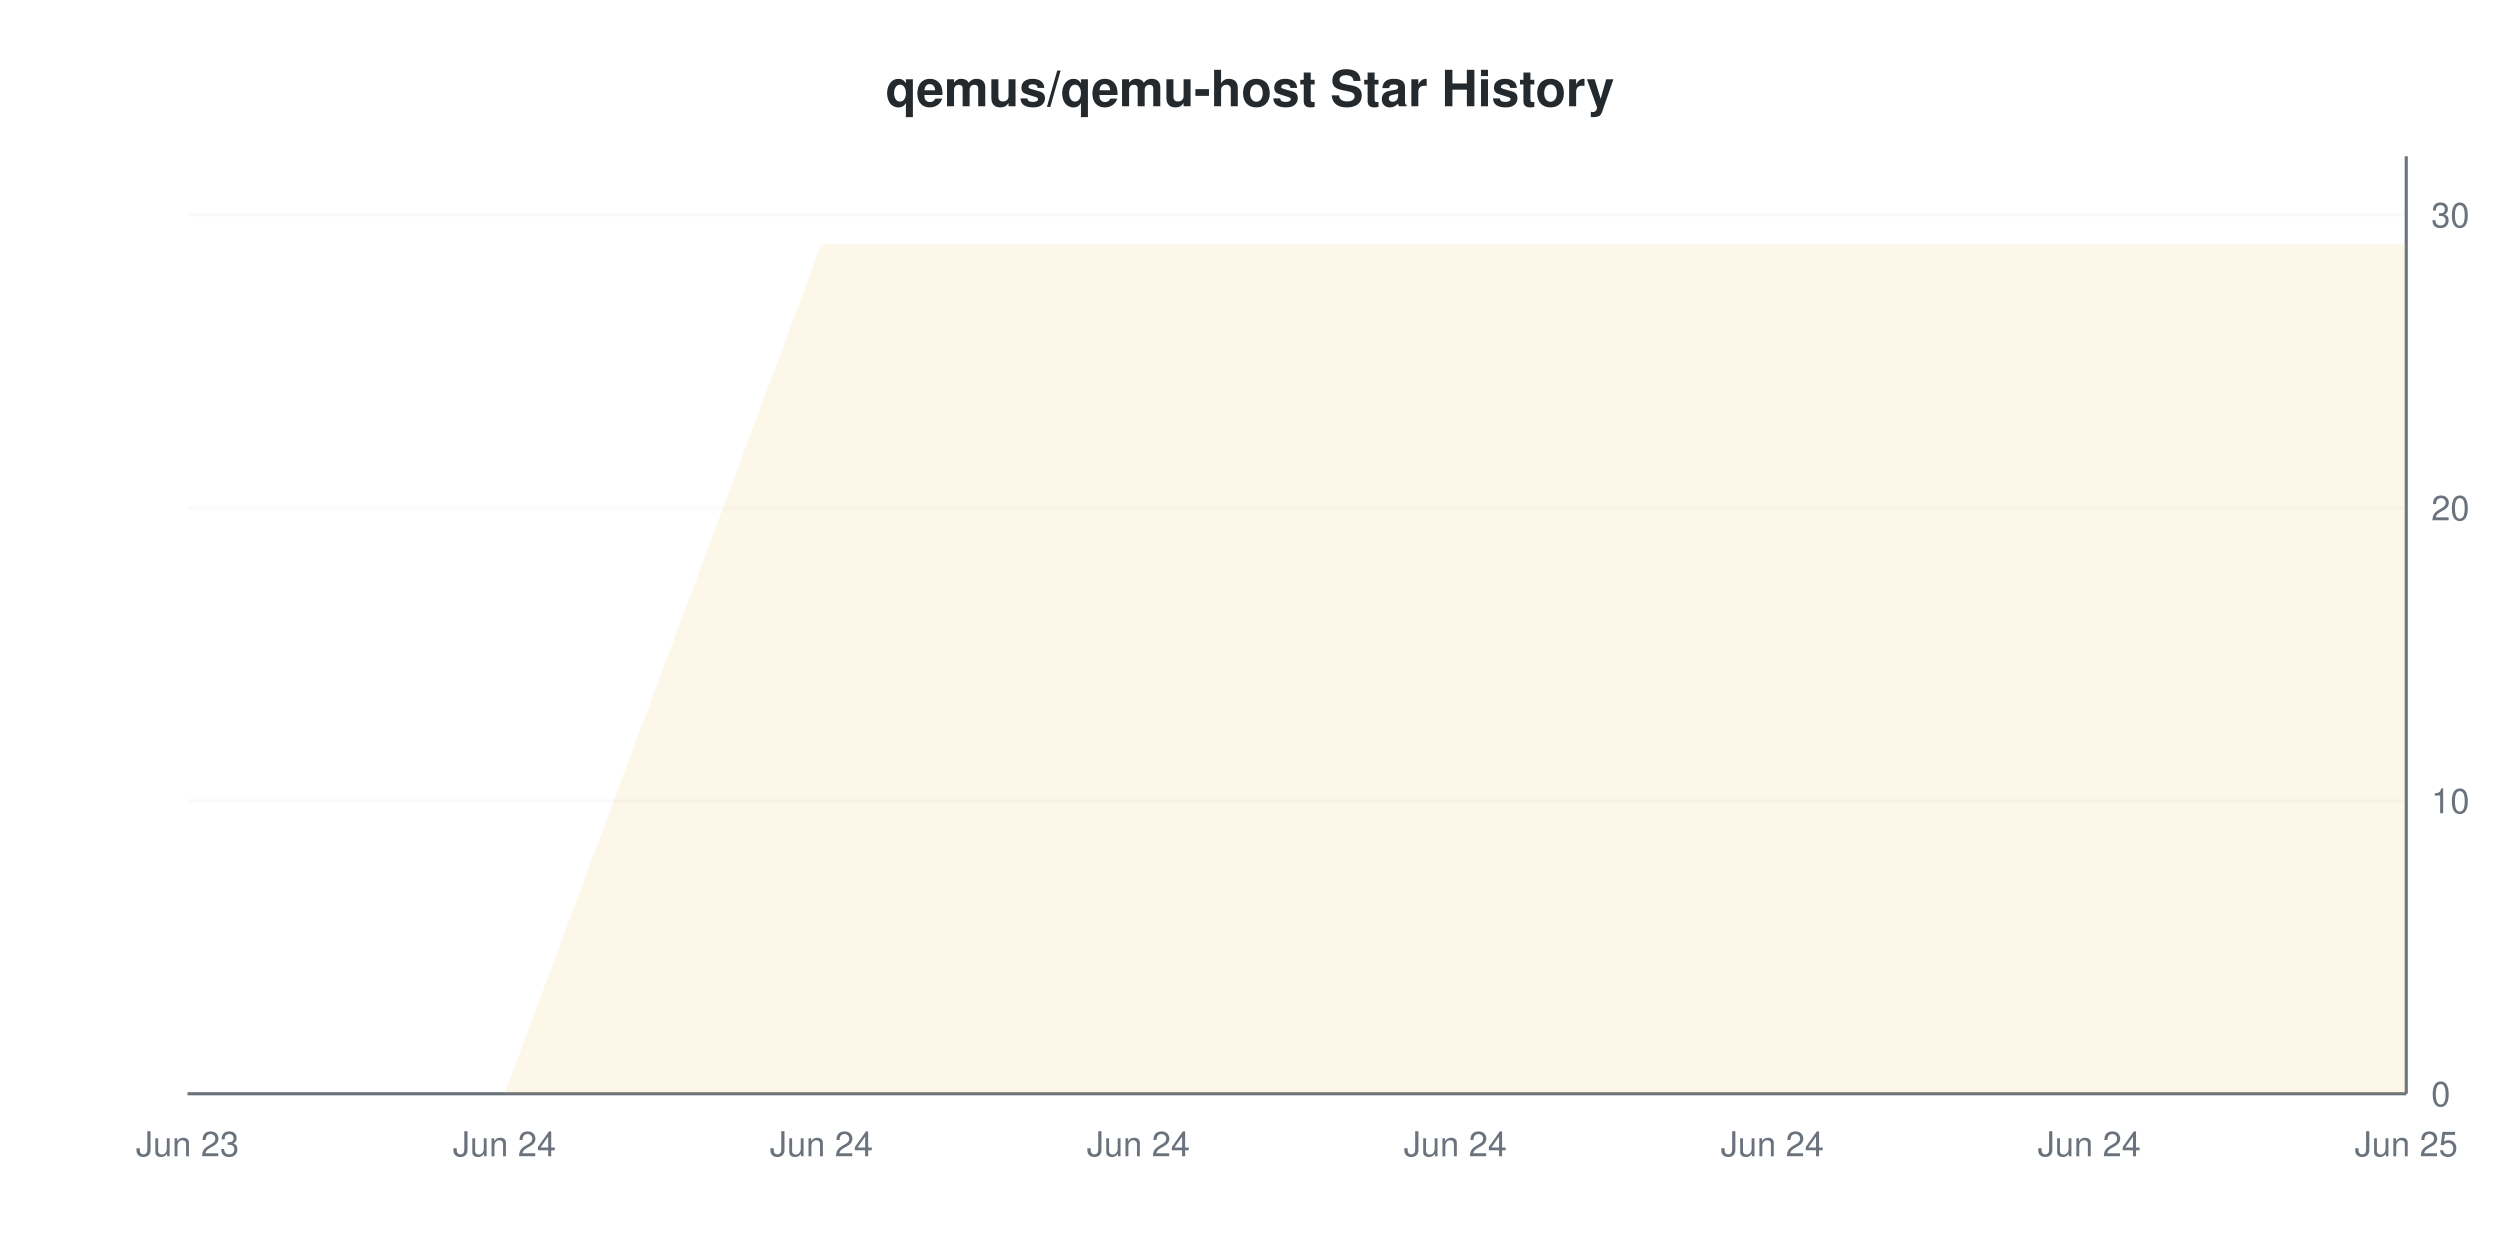
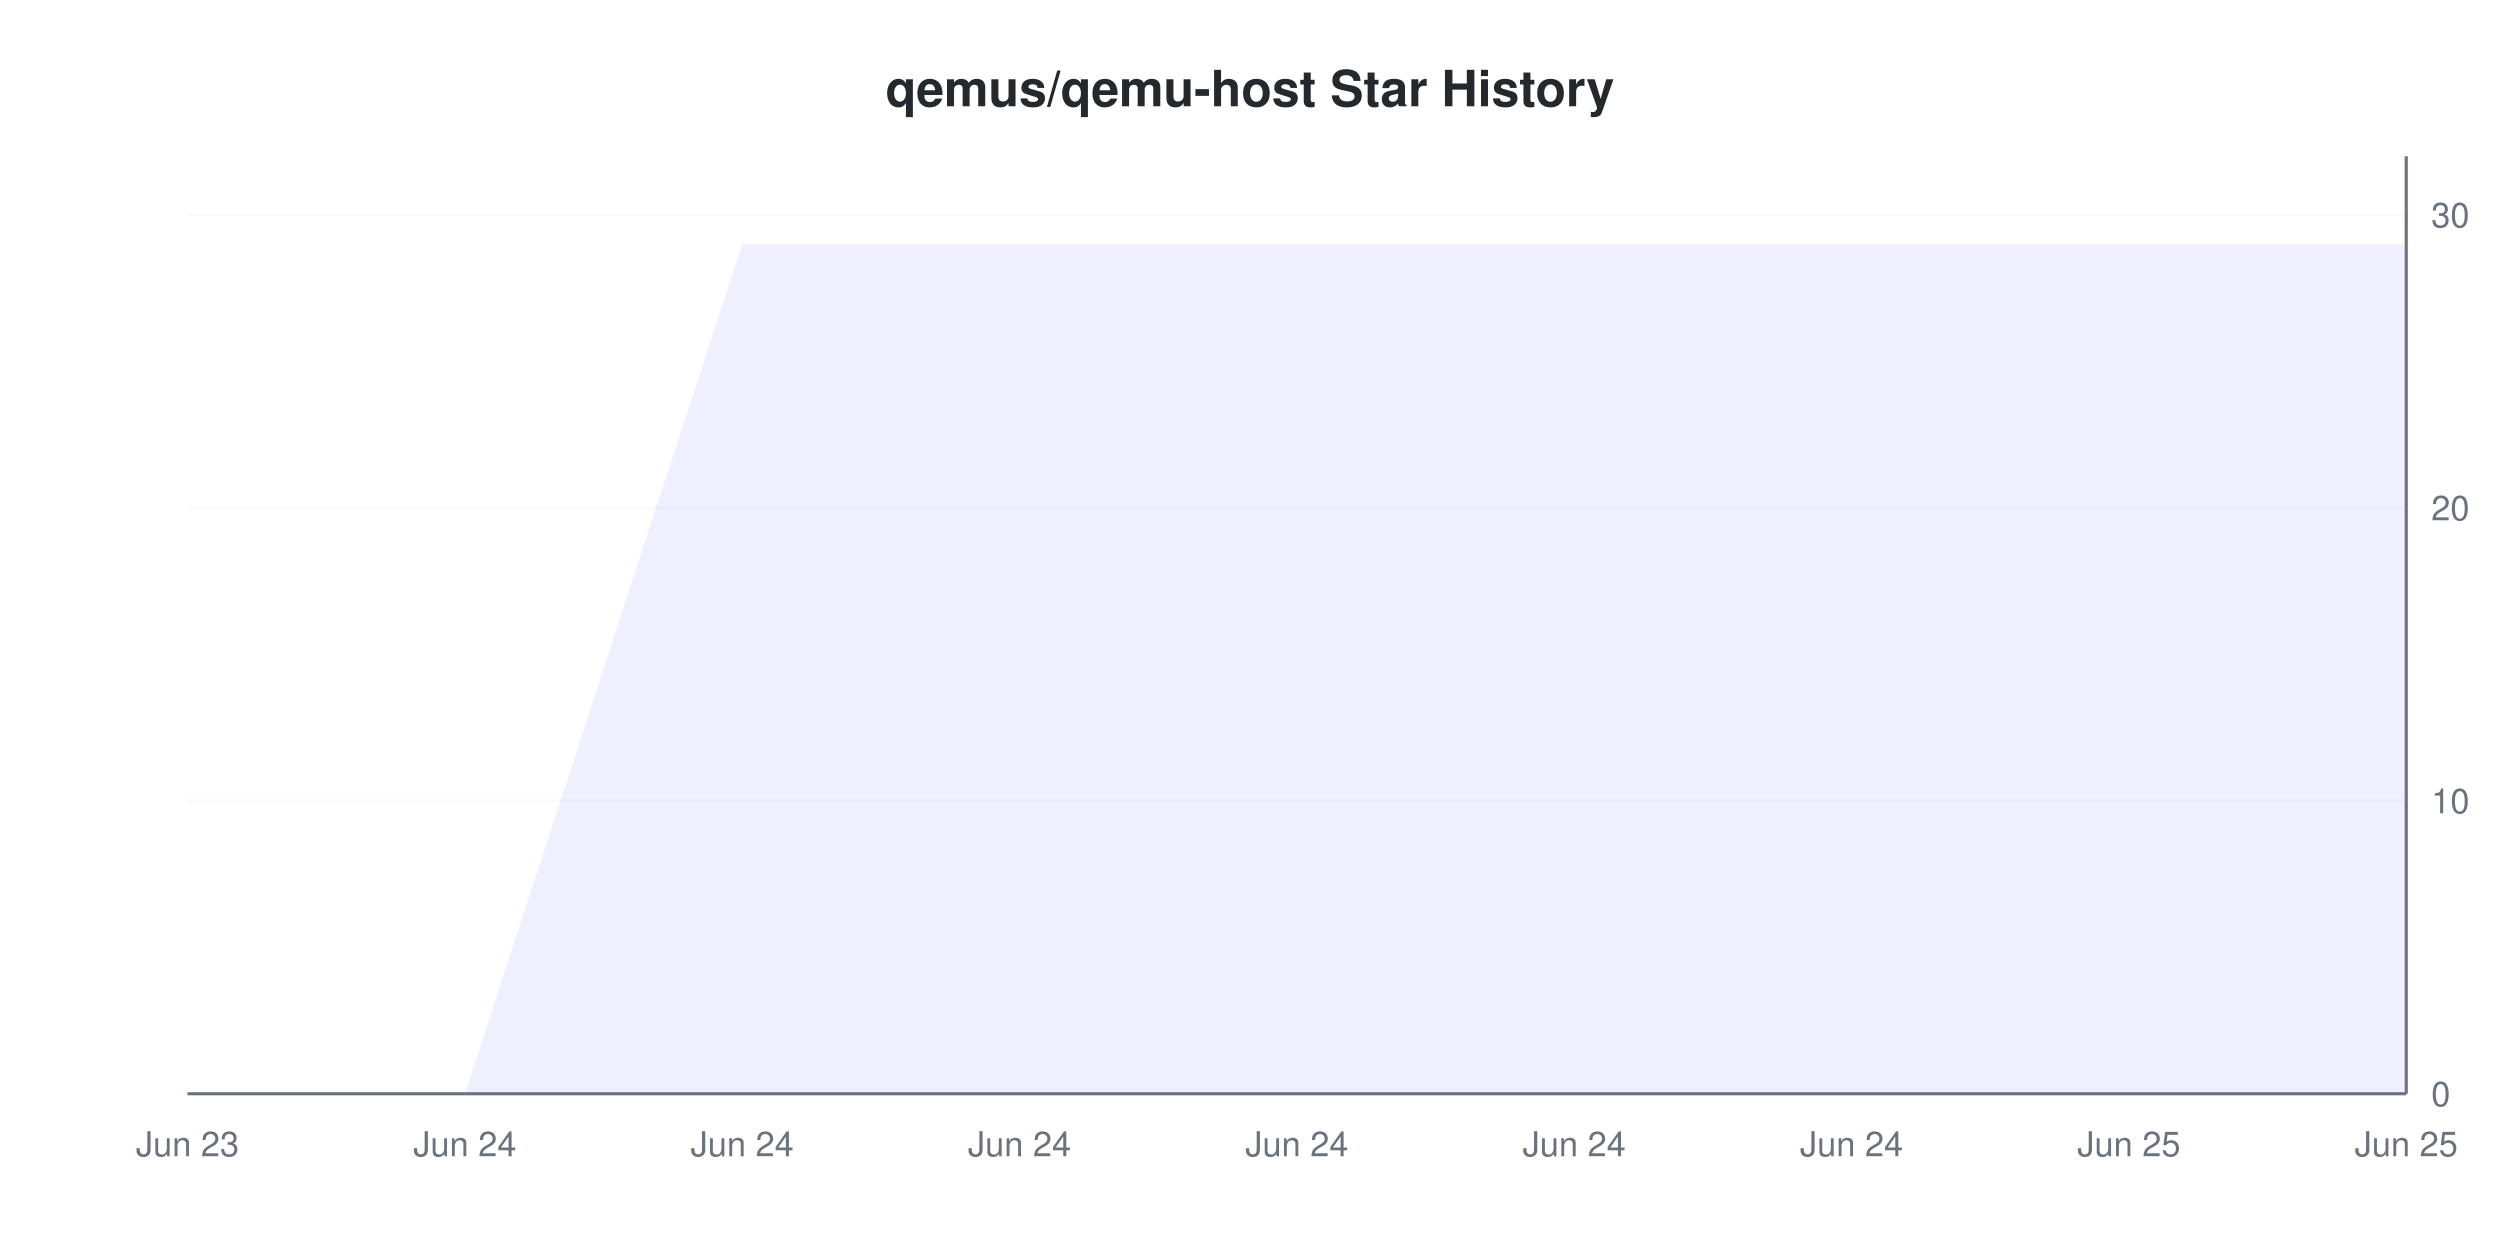
<svg xmlns="http://www.w3.org/2000/svg" viewBox="0 0 800 400" width="800" height="400">
  <style>
    @keyframes drawLine {
      to { stroke-dashoffset: 0; }
    }
    @keyframes fadeInPoint {
      from { opacity: 0; }
      to { opacity: 1; }
    }
    .data-line-0 {
-       stroke-dasharray: 1349;
-       stroke-dashoffset: 1349;
+       stroke-dasharray: 1361;
+       stroke-dashoffset: 1361;
      animation: drawLine 2s ease-out forwards;
    }
    .data-point {
      opacity: 0;
      animation: fadeInPoint 0.5s ease-out forwards;
    }
    .chart-bg { fill: #fff; }
    .chart-text { fill: #24292e; }
    .chart-muted { fill: #6a737d; }
    .chart-grid { stroke: #eee; }
    .chart-axis { stroke: #6a737d; }
    @media (prefers-color-scheme: dark) {
      .chart-bg { fill: #0d1117; }
      .chart-text { fill: #e6edf3; }
      .chart-muted { fill: #8b949e; }
      .chart-grid { stroke: #21262d; }
      .chart-axis { stroke: #8b949e; }
    }
  </style>
  <rect width="800" height="400" class="chart-bg" />
  <text x="400" y="34" text-anchor="middle" class="chart-text" font-size="16" font-weight="bold" font-family="-apple-system, BlinkMacSystemFont, 'Segoe UI', Helvetica, Arial, sans-serif">qemus/qemu-host Star History</text>
  <g class="grid">
    <line x1="60" y1="350" x2="770" y2="350" class="chart-grid" stroke-opacity="0.3" />
    <text x="778" y="354" text-anchor="start" class="chart-muted" font-size="11" font-family="-apple-system, BlinkMacSystemFont, 'Segoe UI', Helvetica, Arial, sans-serif">0</text>
    <line x1="60" y1="256.25" x2="770" y2="256.25" class="chart-grid" stroke-opacity="0.3" />
    <text x="778" y="260.25" text-anchor="start" class="chart-muted" font-size="11" font-family="-apple-system, BlinkMacSystemFont, 'Segoe UI', Helvetica, Arial, sans-serif">10</text>
    <line x1="60" y1="162.5" x2="770" y2="162.5" class="chart-grid" stroke-opacity="0.3" />
    <text x="778" y="166.5" text-anchor="start" class="chart-muted" font-size="11" font-family="-apple-system, BlinkMacSystemFont, 'Segoe UI', Helvetica, Arial, sans-serif">20</text>
    <line x1="60" y1="68.75" x2="770" y2="68.75" class="chart-grid" stroke-opacity="0.3" />
    <text x="778" y="72.75" text-anchor="start" class="chart-muted" font-size="11" font-family="-apple-system, BlinkMacSystemFont, 'Segoe UI', Helvetica, Arial, sans-serif">30</text>
  </g>
  <g class="milestones">
    
  </g>
  <g class="x-axis">
    <text x="60" y="370" text-anchor="middle" class="chart-muted" font-size="11" font-family="-apple-system, BlinkMacSystemFont, 'Segoe UI', Helvetica, Arial, sans-serif">Jun 23</text>
-     <text x="161.429" y="370" text-anchor="middle" class="chart-muted" font-size="11" font-family="-apple-system, BlinkMacSystemFont, 'Segoe UI', Helvetica, Arial, sans-serif">Jun 24</text>
-     <text x="262.857" y="370" text-anchor="middle" class="chart-muted" font-size="11" font-family="-apple-system, BlinkMacSystemFont, 'Segoe UI', Helvetica, Arial, sans-serif">Jun 24</text>
-     <text x="364.286" y="370" text-anchor="middle" class="chart-muted" font-size="11" font-family="-apple-system, BlinkMacSystemFont, 'Segoe UI', Helvetica, Arial, sans-serif">Jun 24</text>
-     <text x="465.714" y="370" text-anchor="middle" class="chart-muted" font-size="11" font-family="-apple-system, BlinkMacSystemFont, 'Segoe UI', Helvetica, Arial, sans-serif">Jun 24</text>
-     <text x="567.143" y="370" text-anchor="middle" class="chart-muted" font-size="11" font-family="-apple-system, BlinkMacSystemFont, 'Segoe UI', Helvetica, Arial, sans-serif">Jun 24</text>
-     <text x="668.571" y="370" text-anchor="middle" class="chart-muted" font-size="11" font-family="-apple-system, BlinkMacSystemFont, 'Segoe UI', Helvetica, Arial, sans-serif">Jun 24</text>
+     <text x="148.75" y="370" text-anchor="middle" class="chart-muted" font-size="11" font-family="-apple-system, BlinkMacSystemFont, 'Segoe UI', Helvetica, Arial, sans-serif">Jun 24</text>
+     <text x="237.5" y="370" text-anchor="middle" class="chart-muted" font-size="11" font-family="-apple-system, BlinkMacSystemFont, 'Segoe UI', Helvetica, Arial, sans-serif">Jun 24</text>
+     <text x="326.25" y="370" text-anchor="middle" class="chart-muted" font-size="11" font-family="-apple-system, BlinkMacSystemFont, 'Segoe UI', Helvetica, Arial, sans-serif">Jun 24</text>
+     <text x="415" y="370" text-anchor="middle" class="chart-muted" font-size="11" font-family="-apple-system, BlinkMacSystemFont, 'Segoe UI', Helvetica, Arial, sans-serif">Jun 24</text>
+     <text x="503.75" y="370" text-anchor="middle" class="chart-muted" font-size="11" font-family="-apple-system, BlinkMacSystemFont, 'Segoe UI', Helvetica, Arial, sans-serif">Jun 24</text>
+     <text x="592.5" y="370" text-anchor="middle" class="chart-muted" font-size="11" font-family="-apple-system, BlinkMacSystemFont, 'Segoe UI', Helvetica, Arial, sans-serif">Jun 24</text>
+     <text x="681.25" y="370" text-anchor="middle" class="chart-muted" font-size="11" font-family="-apple-system, BlinkMacSystemFont, 'Segoe UI', Helvetica, Arial, sans-serif">Jun 25</text>
    <text x="770" y="370" text-anchor="middle" class="chart-muted" font-size="11" font-family="-apple-system, BlinkMacSystemFont, 'Segoe UI', Helvetica, Arial, sans-serif">Jun 25</text>
  </g>
  <line x1="770" y1="50" x2="770" y2="350" class="chart-axis" stroke-width="1" />
  <line x1="60" y1="350" x2="770" y2="350" class="chart-axis" stroke-width="1" />
-   <path d="M60,350 L161.429,350 L262.857,78.125 L364.286,78.125 L465.714,78.125 L567.143,78.125 L668.571,78.125 L770,78.125 L770,350 L60,350 Z" fill="#dfb317" fill-opacity="0.1" />
-   <path d="M60,350 L161.429,350 L262.857,78.125 L364.286,78.125 L465.714,78.125 L567.143,78.125 L668.571,78.125 L770,78.125" fill="none" stroke="#dfb317" stroke-width="2" class="data-line-0" />
+   <path d="M60,350 L148.75,350 L237.5,78.125 L326.25,78.125 L415,78.125 L503.75,78.125 L592.5,78.125 L681.25,78.125 L770,78.125 L770,350 L60,350 Z" fill="#6b63ff" fill-opacity="0.1" />
+   <path d="M60,350 L148.75,350 L237.5,78.125 L326.25,78.125 L415,78.125 L503.75,78.125 L592.5,78.125 L681.25,78.125 L770,78.125" fill="none" stroke="#6b63ff" stroke-width="2" class="data-line-0" />
  <g class="points">
-     <circle cx="60" cy="350" r="4" fill="#dfb317" class="data-point" style="animation-delay: 1.50s" />
-     <circle cx="161.429" cy="350" r="4" fill="#dfb317" class="data-point" style="animation-delay: 1.55s" />
-     <circle cx="262.857" cy="78.125" r="4" fill="#dfb317" class="data-point" style="animation-delay: 1.60s" />
-     <circle cx="364.286" cy="78.125" r="4" fill="#dfb317" class="data-point" style="animation-delay: 1.65s" />
-     <circle cx="465.714" cy="78.125" r="4" fill="#dfb317" class="data-point" style="animation-delay: 1.70s" />
-     <circle cx="567.143" cy="78.125" r="4" fill="#dfb317" class="data-point" style="animation-delay: 1.75s" />
-     <circle cx="668.571" cy="78.125" r="4" fill="#dfb317" class="data-point" style="animation-delay: 1.80s" />
-     <circle cx="770" cy="78.125" r="4" fill="#dfb317" class="data-point" style="animation-delay: 1.85s" />
+     <circle cx="60" cy="350" r="4" fill="#6b63ff" class="data-point" style="animation-delay: 1.50s" />
+     <circle cx="148.75" cy="350" r="4" fill="#6b63ff" class="data-point" style="animation-delay: 1.55s" />
+     <circle cx="237.5" cy="78.125" r="4" fill="#6b63ff" class="data-point" style="animation-delay: 1.60s" />
+     <circle cx="326.25" cy="78.125" r="4" fill="#6b63ff" class="data-point" style="animation-delay: 1.65s" />
+     <circle cx="415" cy="78.125" r="4" fill="#6b63ff" class="data-point" style="animation-delay: 1.70s" />
+     <circle cx="503.75" cy="78.125" r="4" fill="#6b63ff" class="data-point" style="animation-delay: 1.75s" />
+     <circle cx="592.5" cy="78.125" r="4" fill="#6b63ff" class="data-point" style="animation-delay: 1.80s" />
+     <circle cx="681.25" cy="78.125" r="4" fill="#6b63ff" class="data-point" style="animation-delay: 1.85s" />
+     <circle cx="770" cy="78.125" r="4" fill="#6b63ff" class="data-point" style="animation-delay: 1.90s" />
  </g>
</svg>
